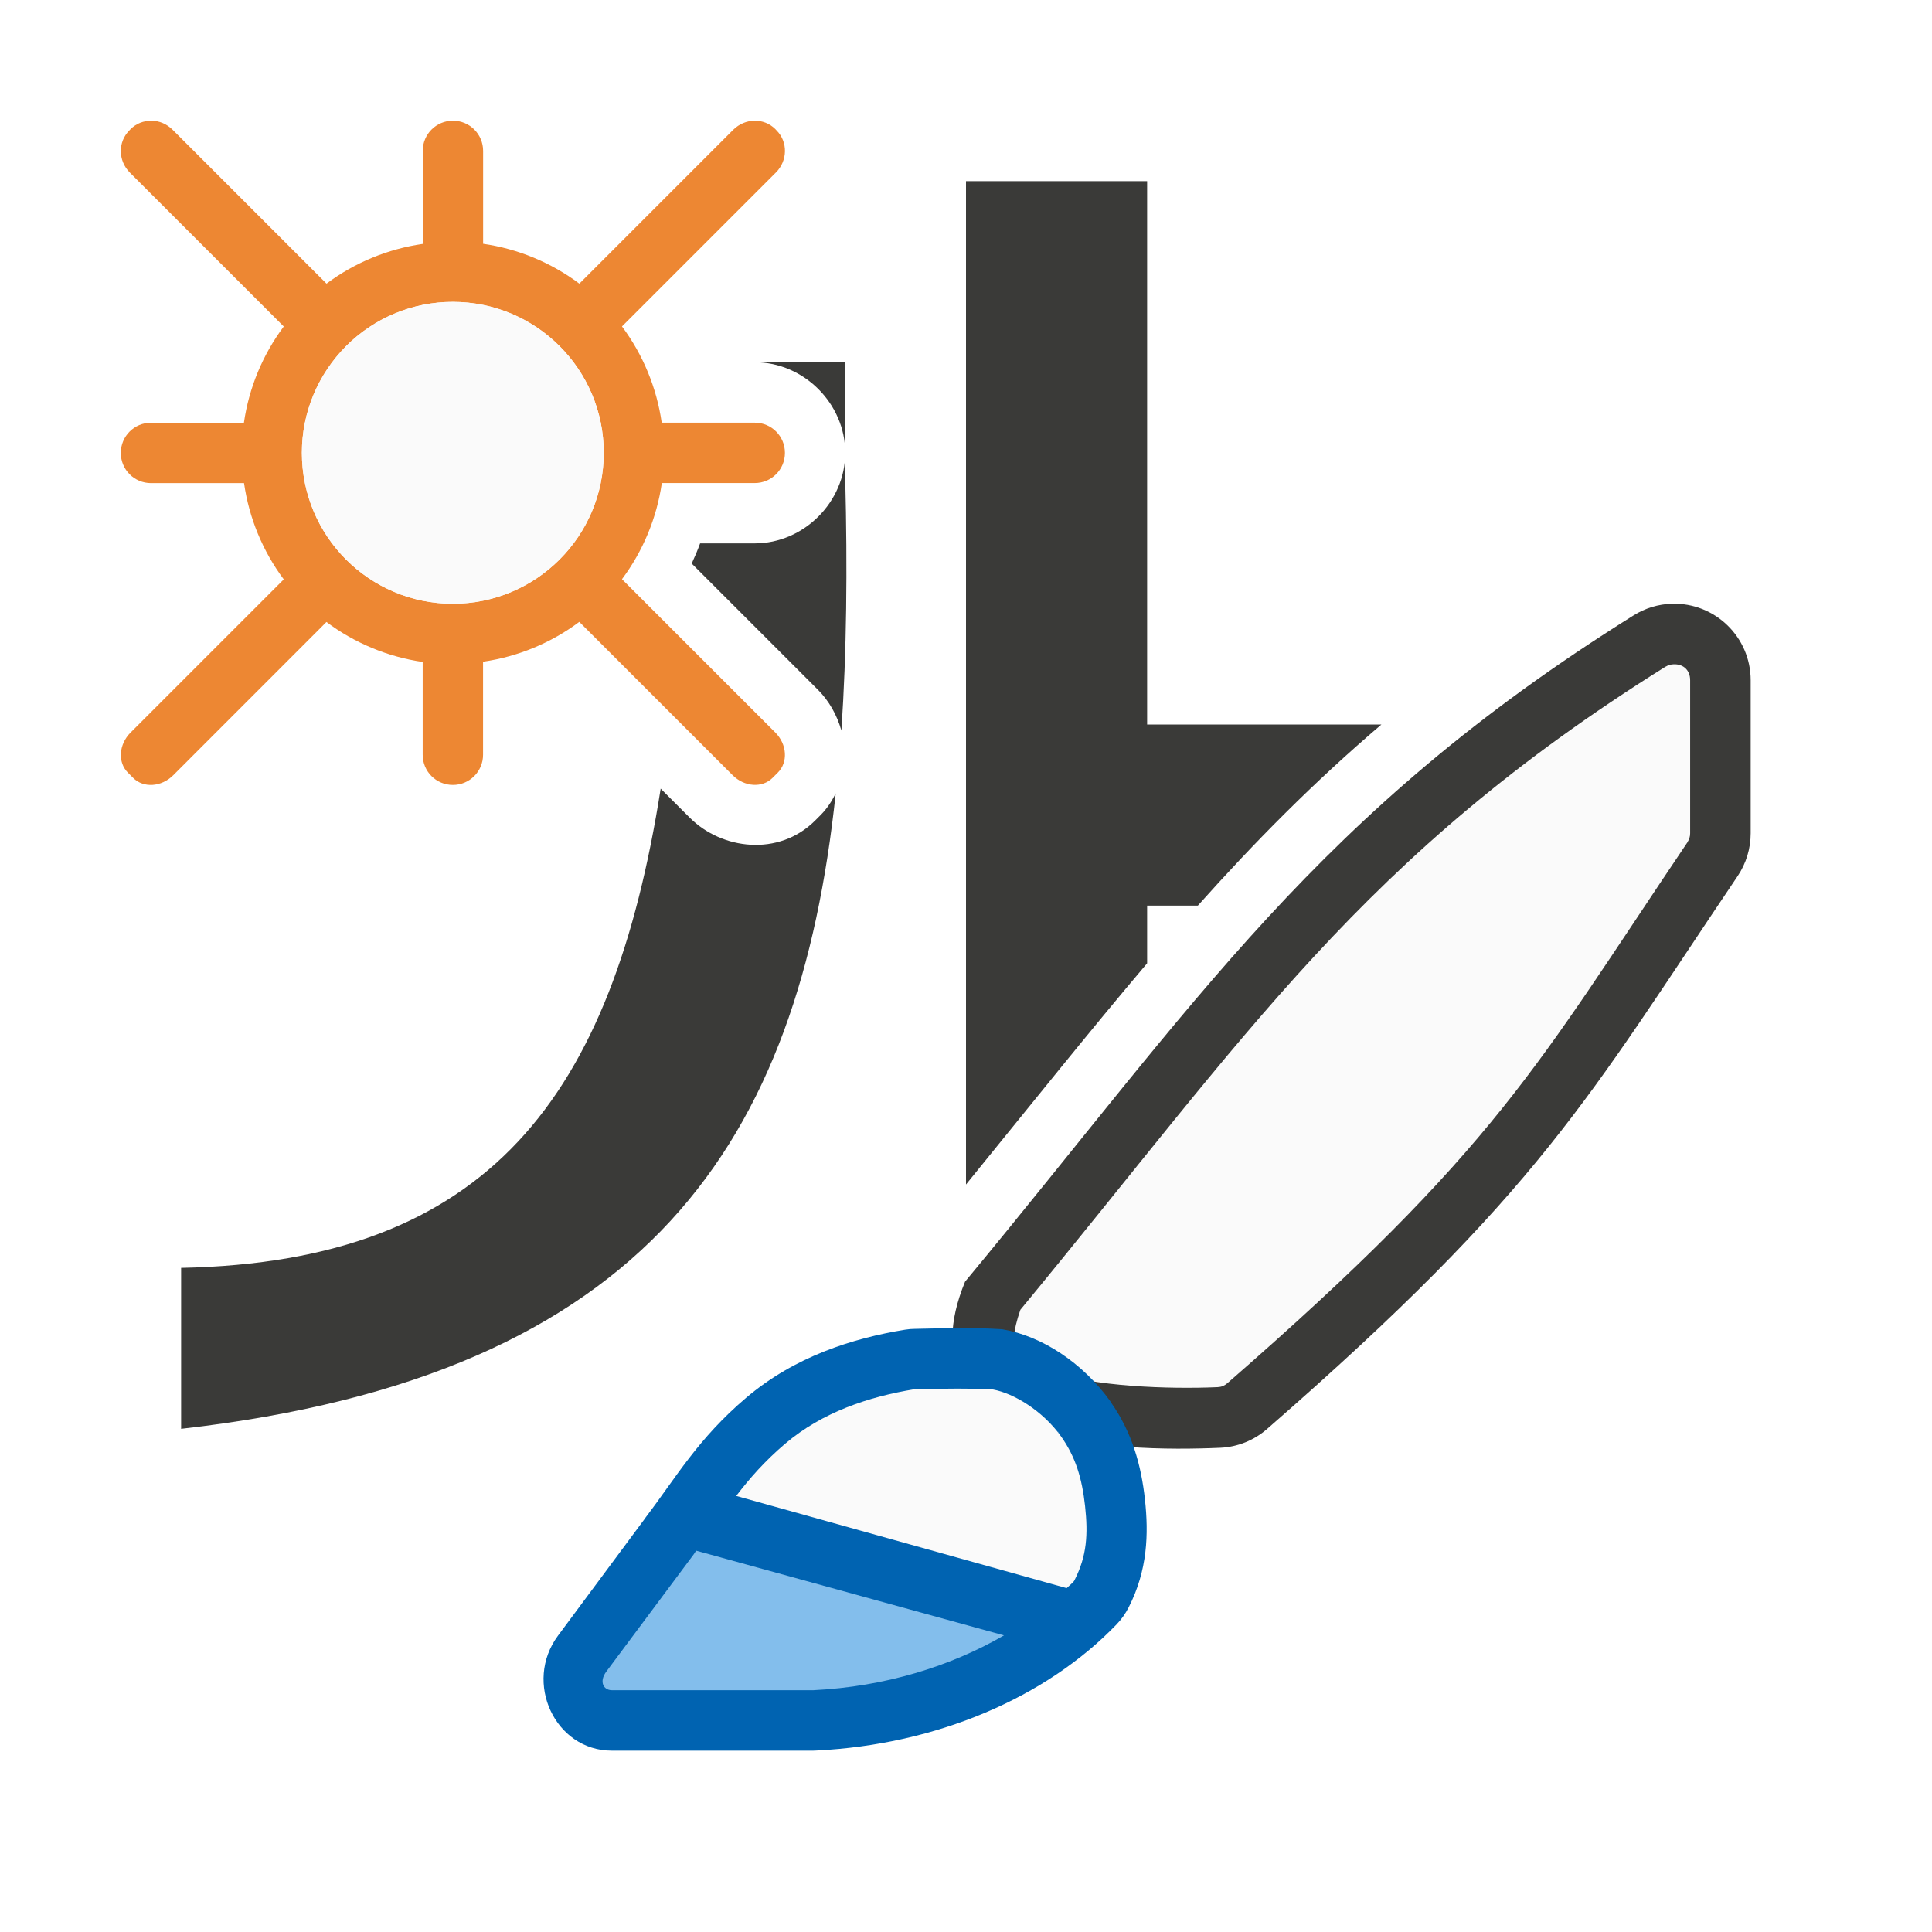
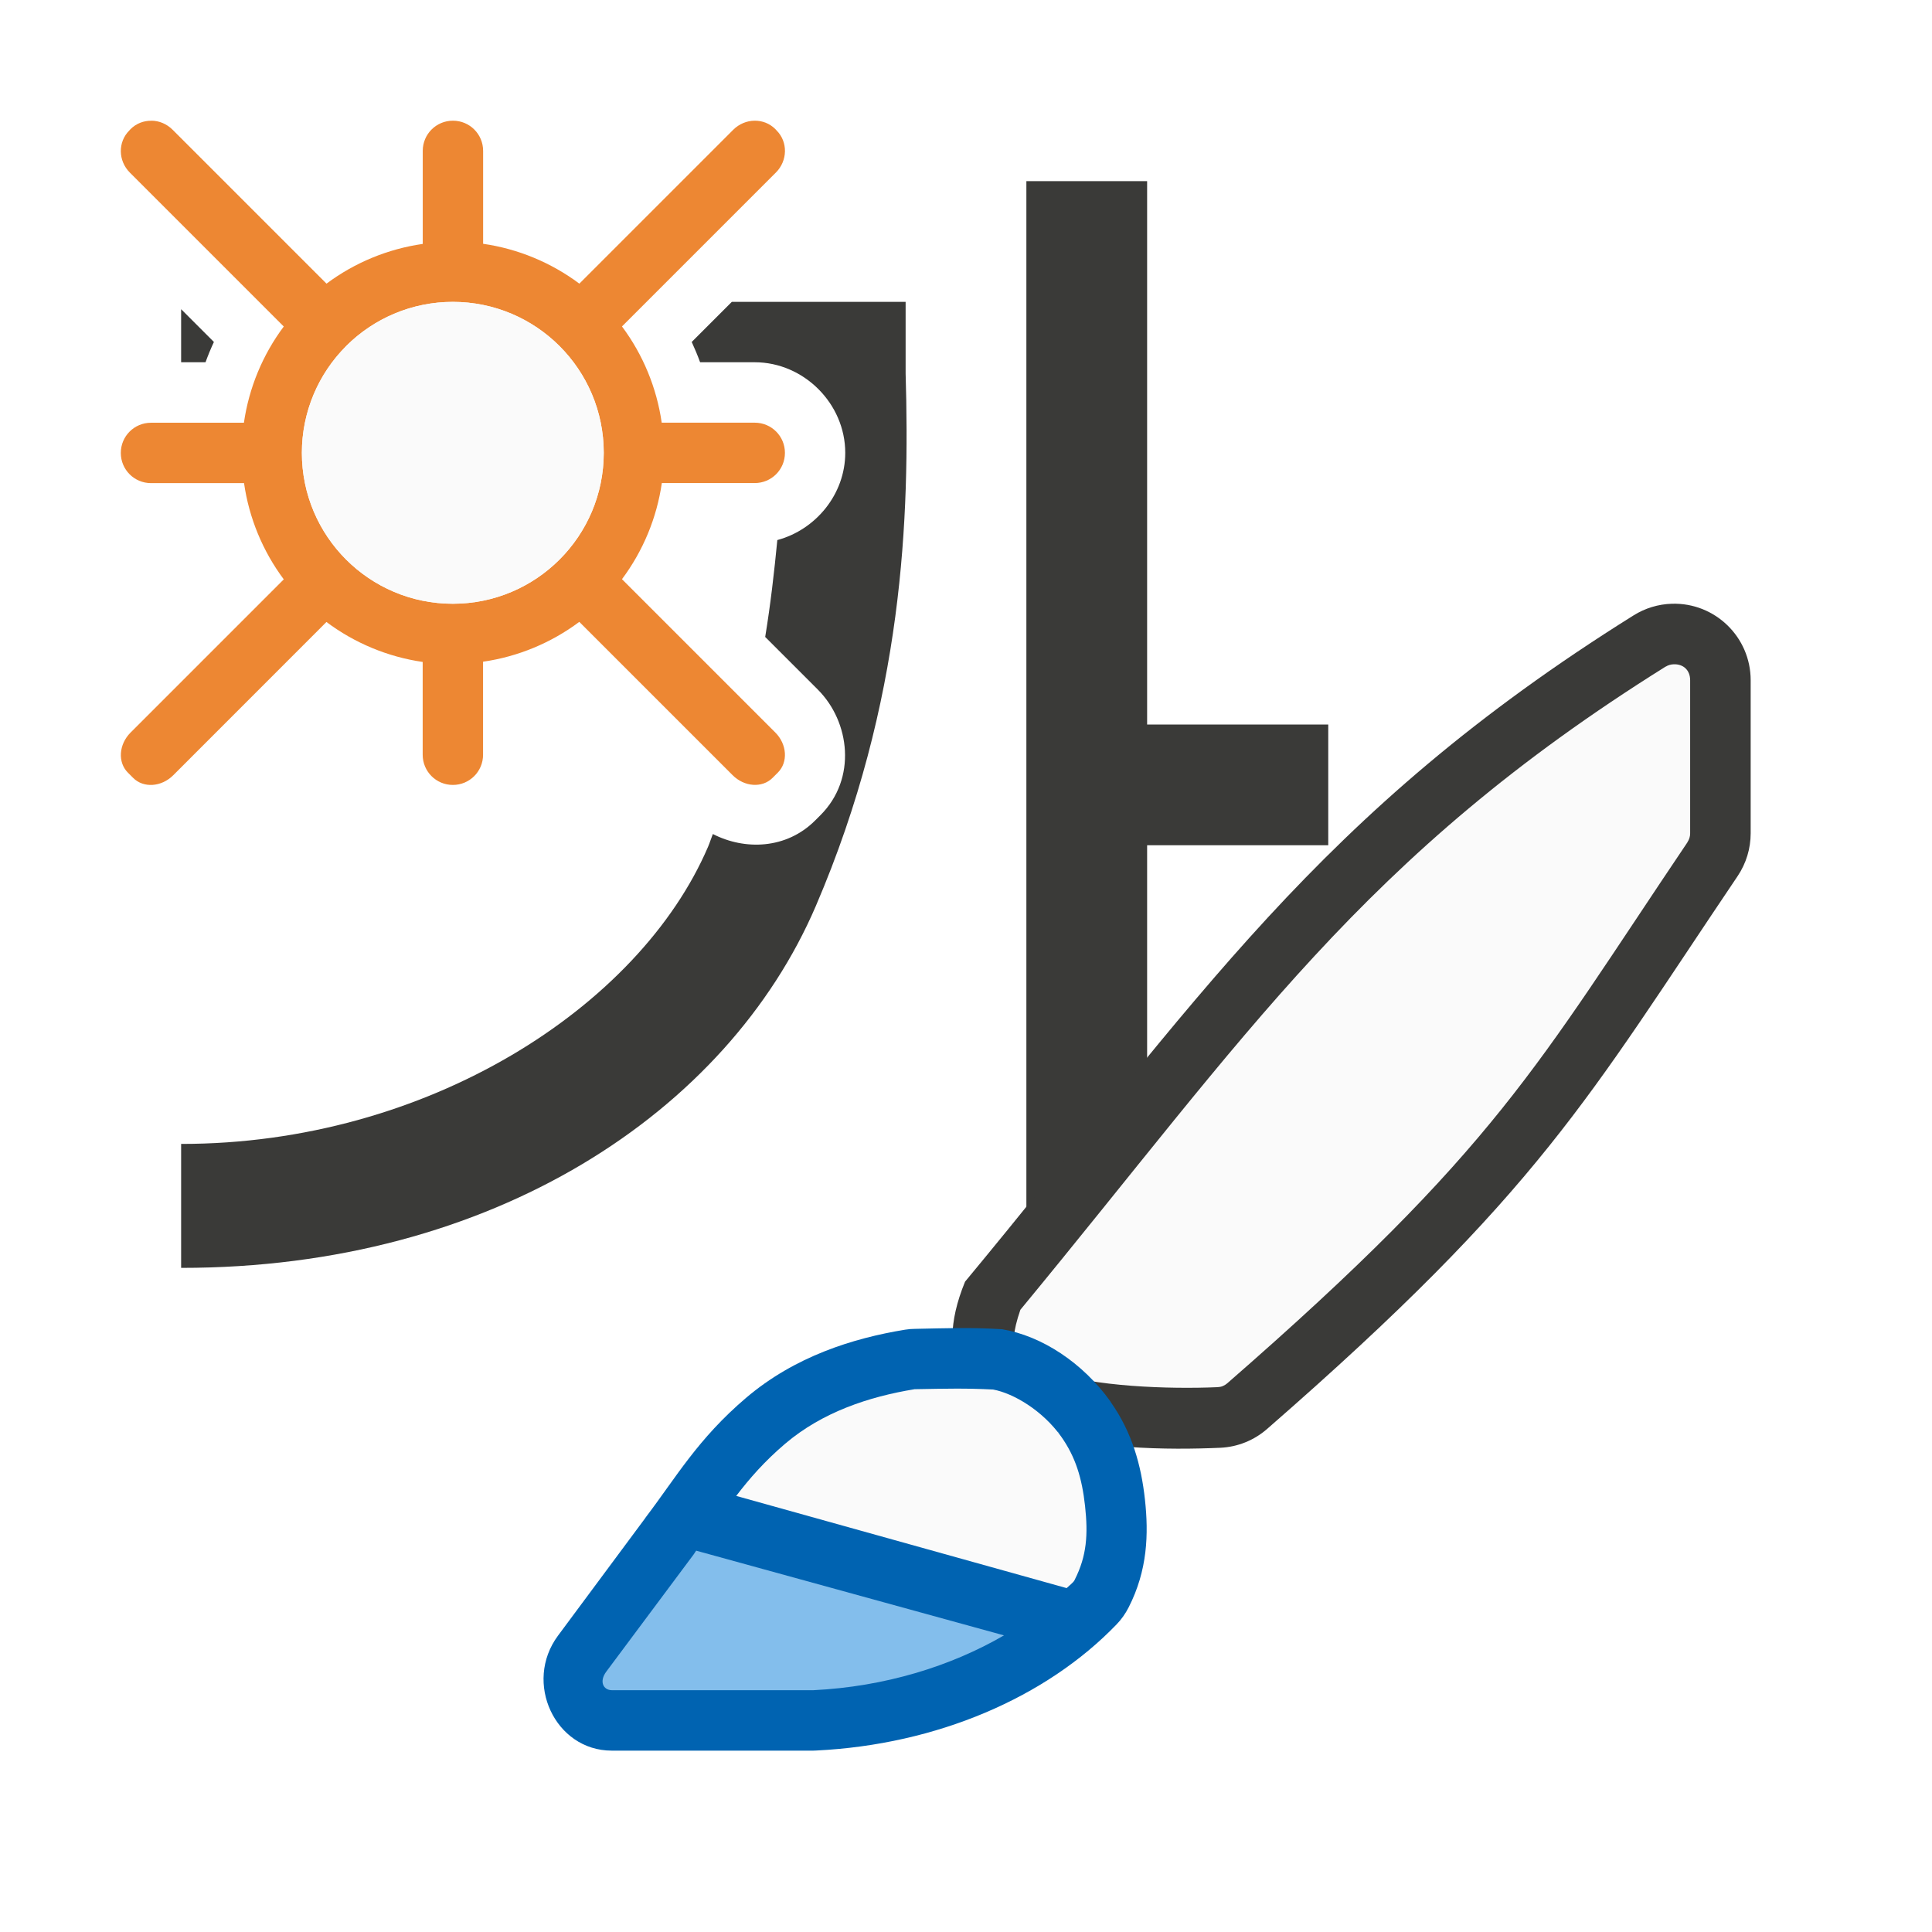
<svg xmlns="http://www.w3.org/2000/svg" viewBox="0 0 32 32">
-   <path d="m16 3v16.619c1.058-1.301 2.046-2.539 3-3.664v-.955h.84c.931-1.042 1.908-2.035 3.041-3h-3.881v-9zm-3.5 3c.814 0 1.5.686 1.5 1.5v-1.5zm1.5 1.5c0 .814-.686 1.5-1.5 1.5h-.904c-.042.114-.088.223-.139.334l2.09 2.09c.186.186.317.422.389.676.088-1.307.101-2.692.064-4.156zm-3.057 5.562c-.804 5.106-2.847 7.835-7.943 7.938v2.666c7.766-.882 10.232-4.792 10.842-10.525-.064.128-.142.251-.252.361l-.088.088c-.605.605-1.55.481-2.076-.045z" fill="#3a3a38" />
+   <path d="m17 3v18h2v-7h3v-2h-3v-9zm-4.879 2-.664.664c.051.111.097.221.139.336h.904c.814 0 1.5.686 1.5 1.5 0 .684-.487 1.274-1.125 1.445-.051.526-.112 1.062-.201 1.605l.873.873c.531.531.648 1.473.043 2.078l-.088.088c-.478.478-1.167.496-1.695.225-.028.07-.051.145-.08.213-1.14 2.655-4.654 4.922-8.727 4.92v2.053c5.167.003 9.052-2.592 10.512-5.992 1.459-3.4 1.557-6.452 1.488-8.822v-1.186zm-9.121.121v.879h.404c.042-.115.087-.225.139-.336z" fill="#3a3a38" fill-rule="evenodd" stroke-width="1.027" />
  <g transform="matrix(1.264202 0 0 1.264202 -.079973 -10.22726)">
    <path d="m21.968 16c-.178.005-.352.058-.503.153-4.147 2.592-5.714 5.057-8.758 8.729-.884 2.153 1.996 2.236 3.347 2.176.226-.011.441-.098.611-.247 3.583-3.123 4.192-4.318 6.165-7.244.111-.166.17-.36.17-.56v-2.005c-0-.565-.467-1.019-1.032-1.002z" fill="#3a3a38" />
    <path d="m21.992 16.793c-.038.001-.075.012-.105.031a.793.793 0 0 1 -.002 0c-3.973 2.483-5.472 4.815-8.453 8.426-.102.294-.099.45-.066.512.037.069.165.189.447.291.564.205 1.568.239 2.203.211.049-.002.09-.019.127-.051 3.54-3.086 4.044-4.143 6.029-7.088v-.002c.023-.035.035-.073.035-.115v-2.006c-0-.129-.086-.213-.215-.209z" fill="#fafafa" />
    <g transform="matrix(.791013 0 0 .791013 .06326 8.089893)">
      <path d="m15.156 22.01c-.056 0-.111.005-.166.014-.861.141-1.824.441-2.633 1.129-.799.68-1.157 1.315-1.664 1.982-.002.004-.004.006-.006.01l-1.445 1.947c-.575.775-.049 1.903.889 1.904h3.34c.017-0.0.033-.001.051-.002 1.993-.098 3.805-.876 4.973-2.09.08-.083.146-.177.199-.281.314-.615.332-1.216.27-1.785-.062-.569-.212-1.112-.568-1.617-.001-.002-.001-.004-.002-.006-.458-.643-1.14-1.089-1.797-1.199-.547-.033-.913-.016-1.439-.006z" fill="#0063b1" />
      <path d="m11.531 25.684c-.005.007-.008.012-.014.02a.999.999 0 0 1 -.027.041l-1.447 1.941c-.125.168-.047.308.09.309h3.338a.999.999 0 0 1 .002 0c1.18-.058 2.273-.395 3.156-.908z" fill="#83beec" />
      <path d="m15.146 23.01c-.753.124-1.523.377-2.143.904-.34.29-.583.568-.809.863l5.473 1.527c.033-.033.072-.062.104-.096.012-.013.022-.024.029-.039v-.002c.202-.397.223-.753.172-1.223-.051-.462-.157-.811-.396-1.15-.309-.433-.791-.717-1.127-.779-.449-.023-.769-.015-1.271-.006-.006 0-.012 0-.018 0-.019 0-.024.002-.014 0zm2.43.785c-.018-.027-.035-.055-.051-.084.004.007-.003-0.0.002.008z" fill="#fafafa" />
    </g>
  </g>
  <path d="m2.508 2c-.126-.002-.251.044-.346.139l-.021.023c-.19.19-.186.501.01.697l2.549 2.549a3.5 3.5 0 0 0 -.66 1.594h-1.539c-.277 0-.5.223-.5.5s.223.5.5.5h1.541a3.5 3.5 0 0 0 .658 1.594l-2.537 2.537c-.196.196-.216.493-.045.664l.088.088c.171.171.468.151.664-.045l2.537-2.538a3.5 3.5 0 0 0 1.594.662v1.537c0 .277.223.5.5.5.277 0 .5-.223.5-.5v-1.541a3.5 3.5 0 0 0 1.594-.66l2.539 2.539c.196.196.491.216.662.045l.088-.088c.171-.171.153-.468-.043-.664l-2.539-2.539a3.5 3.5 0 0 0 .66-1.592h1.539c.277 0 .5-.223.5-.5 0-.277-.223-.5-.5-.5h-1.541a3.5 3.5 0 0 0 -.658-1.594l2.549-2.549c.196-.196.201-.508.012-.697l-.021-.023c-.19-.19-.501-.184-.697.011l-2.549 2.549a3.5 3.5 0 0 0 -1.594-.66v-1.539c0-.277-.223-.5-.5-.5-.277 0-.5.223-.5.5v1.541a3.5 3.5 0 0 0 -1.594.658l-2.549-2.549c-.098-.098-.224-.149-.35-.15zm4.992 3a2.5 2.5 0 0 1 2.5 2.5 2.5 2.5 0 0 1 -2.5 2.5 2.5 2.5 0 0 1 -2.5-2.5 2.5 2.5 0 0 1 .723-1.756l.021-.023a2.5 2.5 0 0 1 1.756-.721z" fill="#ed8733" />
  <circle cx="7.5" cy="7.5" fill="#fafafa" r="2.5" />
</svg>
